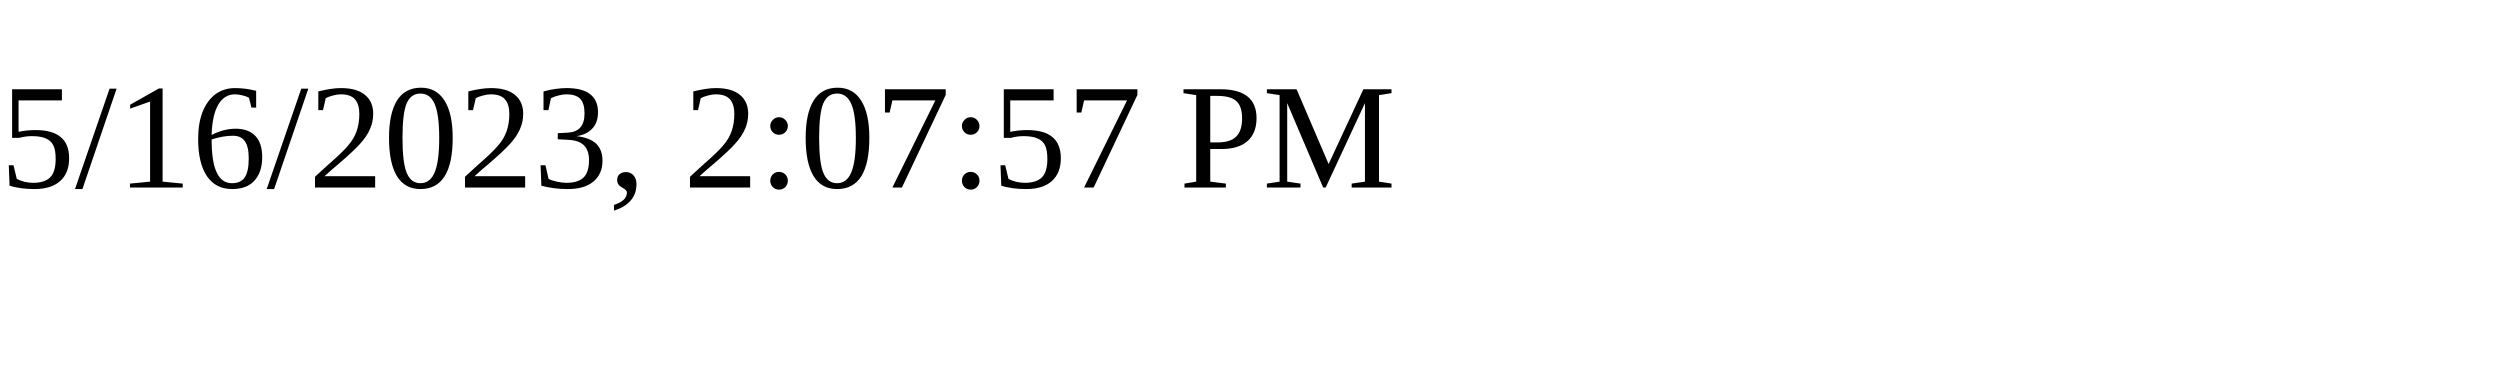
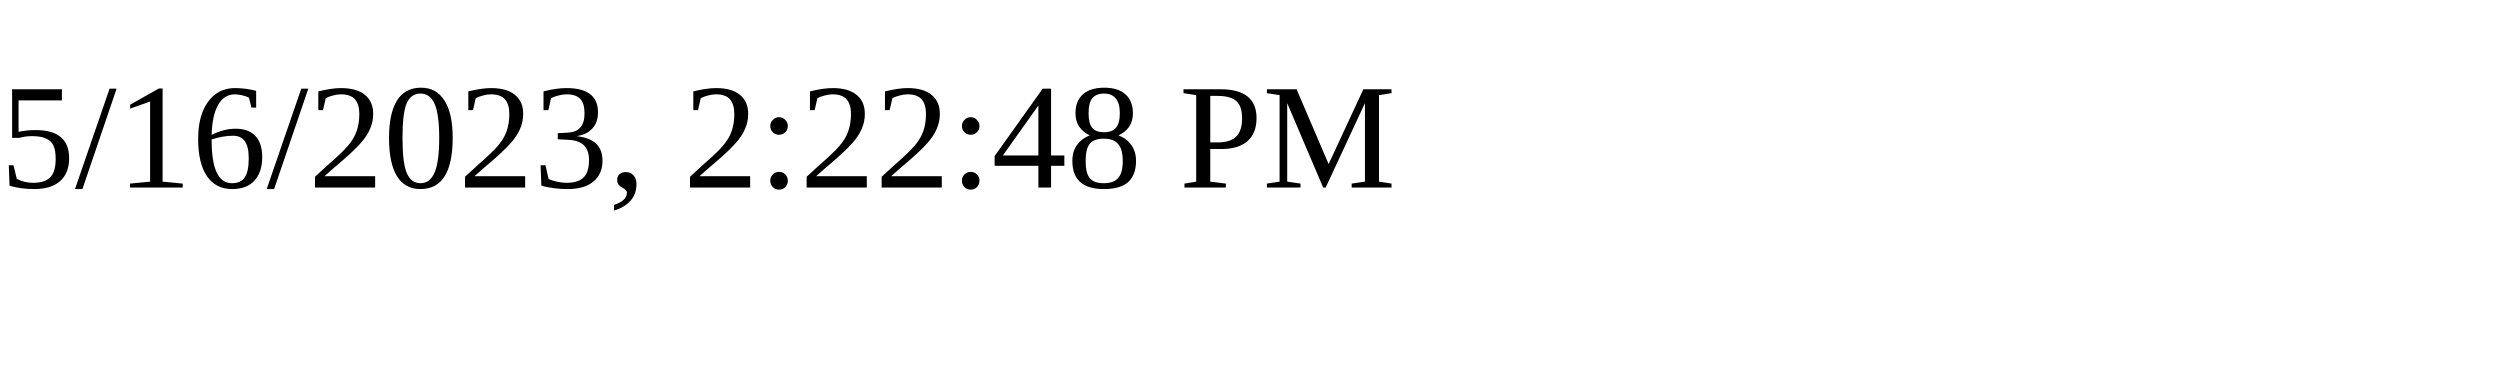
<svg xmlns="http://www.w3.org/2000/svg" height="30" width="200">
-   <text x="0" y="15">5/16/2023, 2:07:57 PM</text>
+   <text x="0" y="15">5/16/2023, 2:22:48 PM</text>
</svg>
